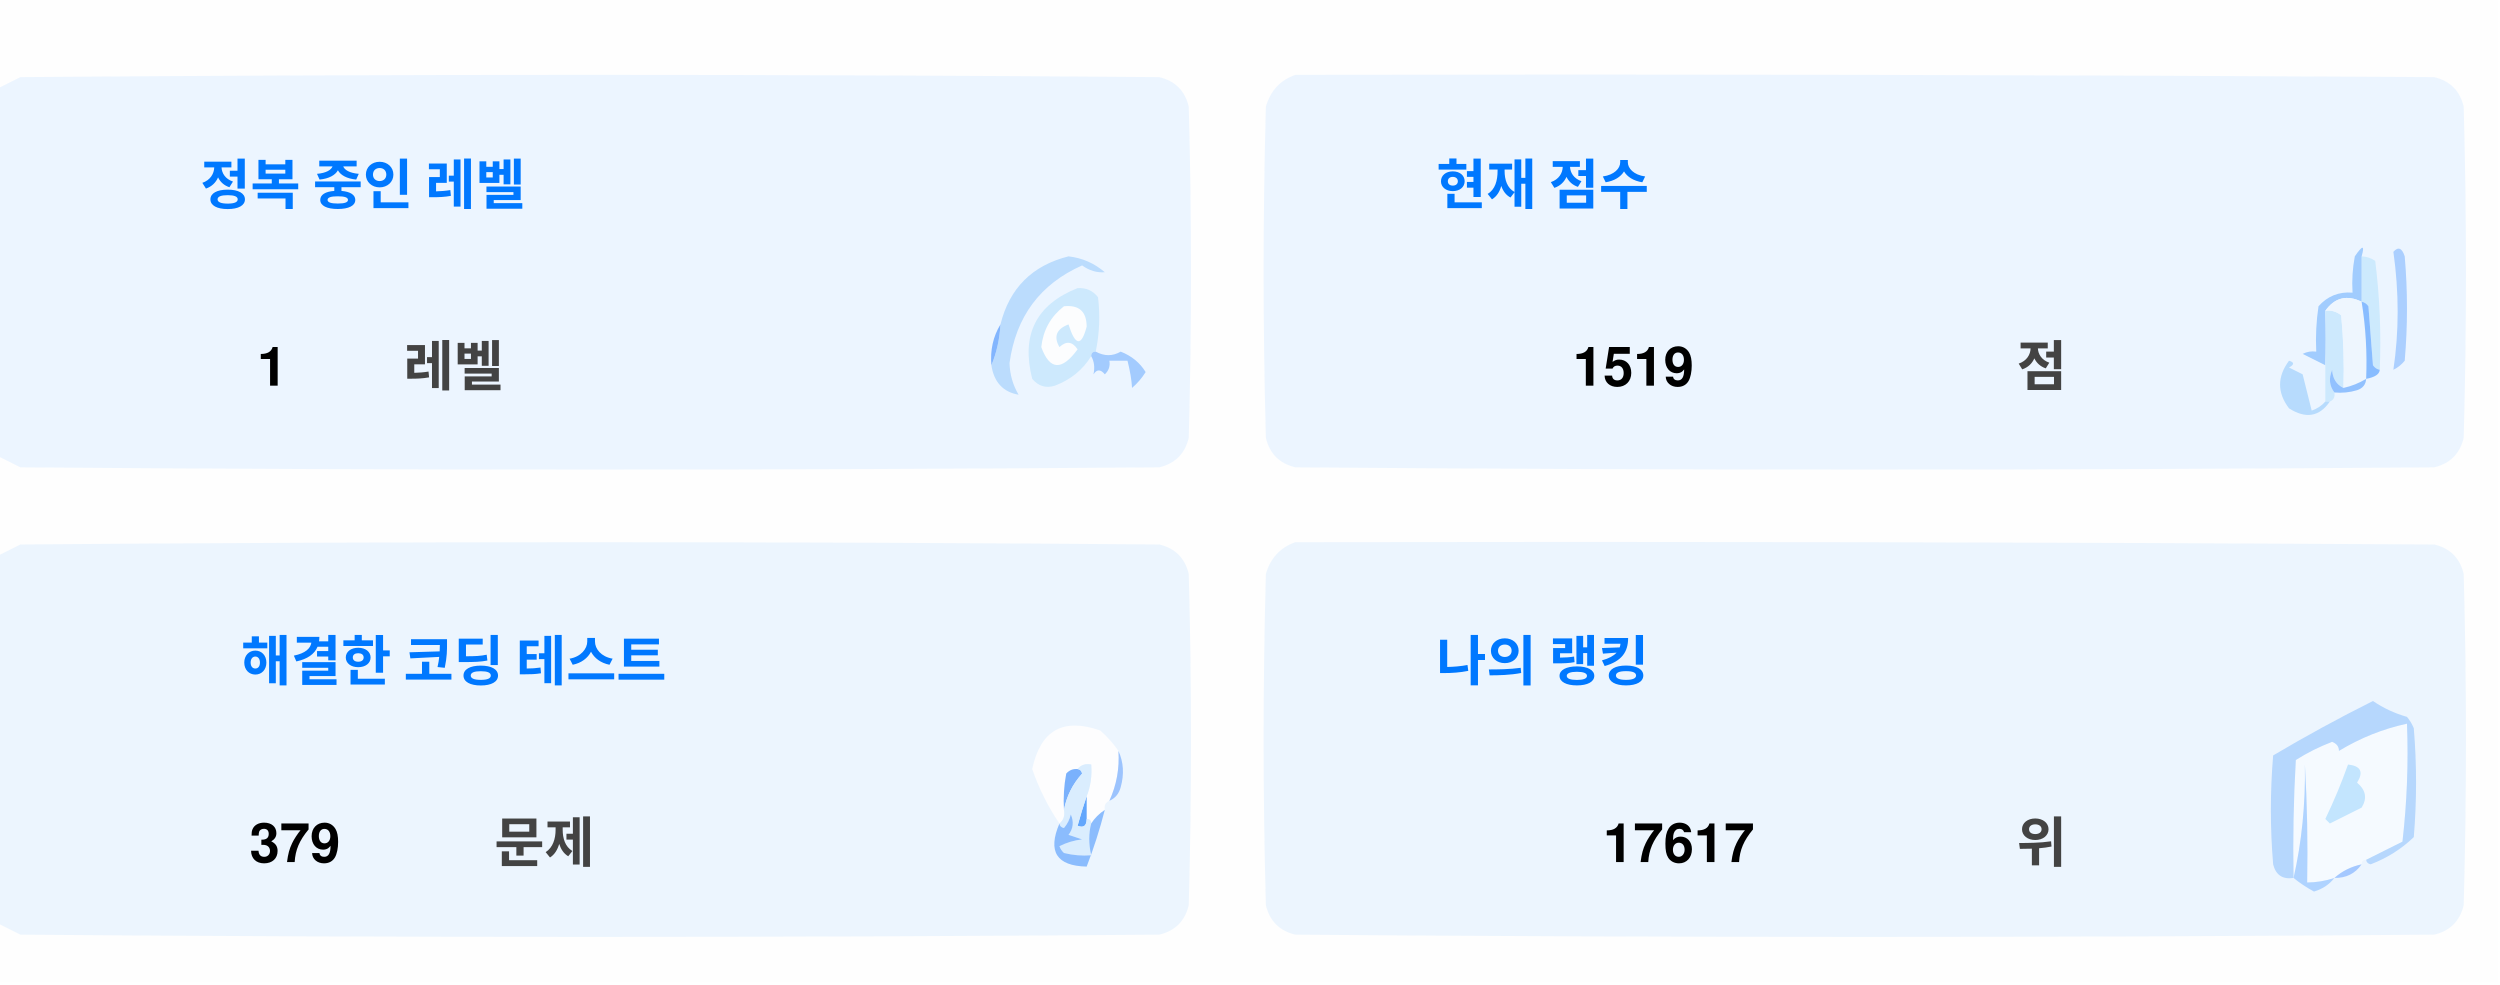
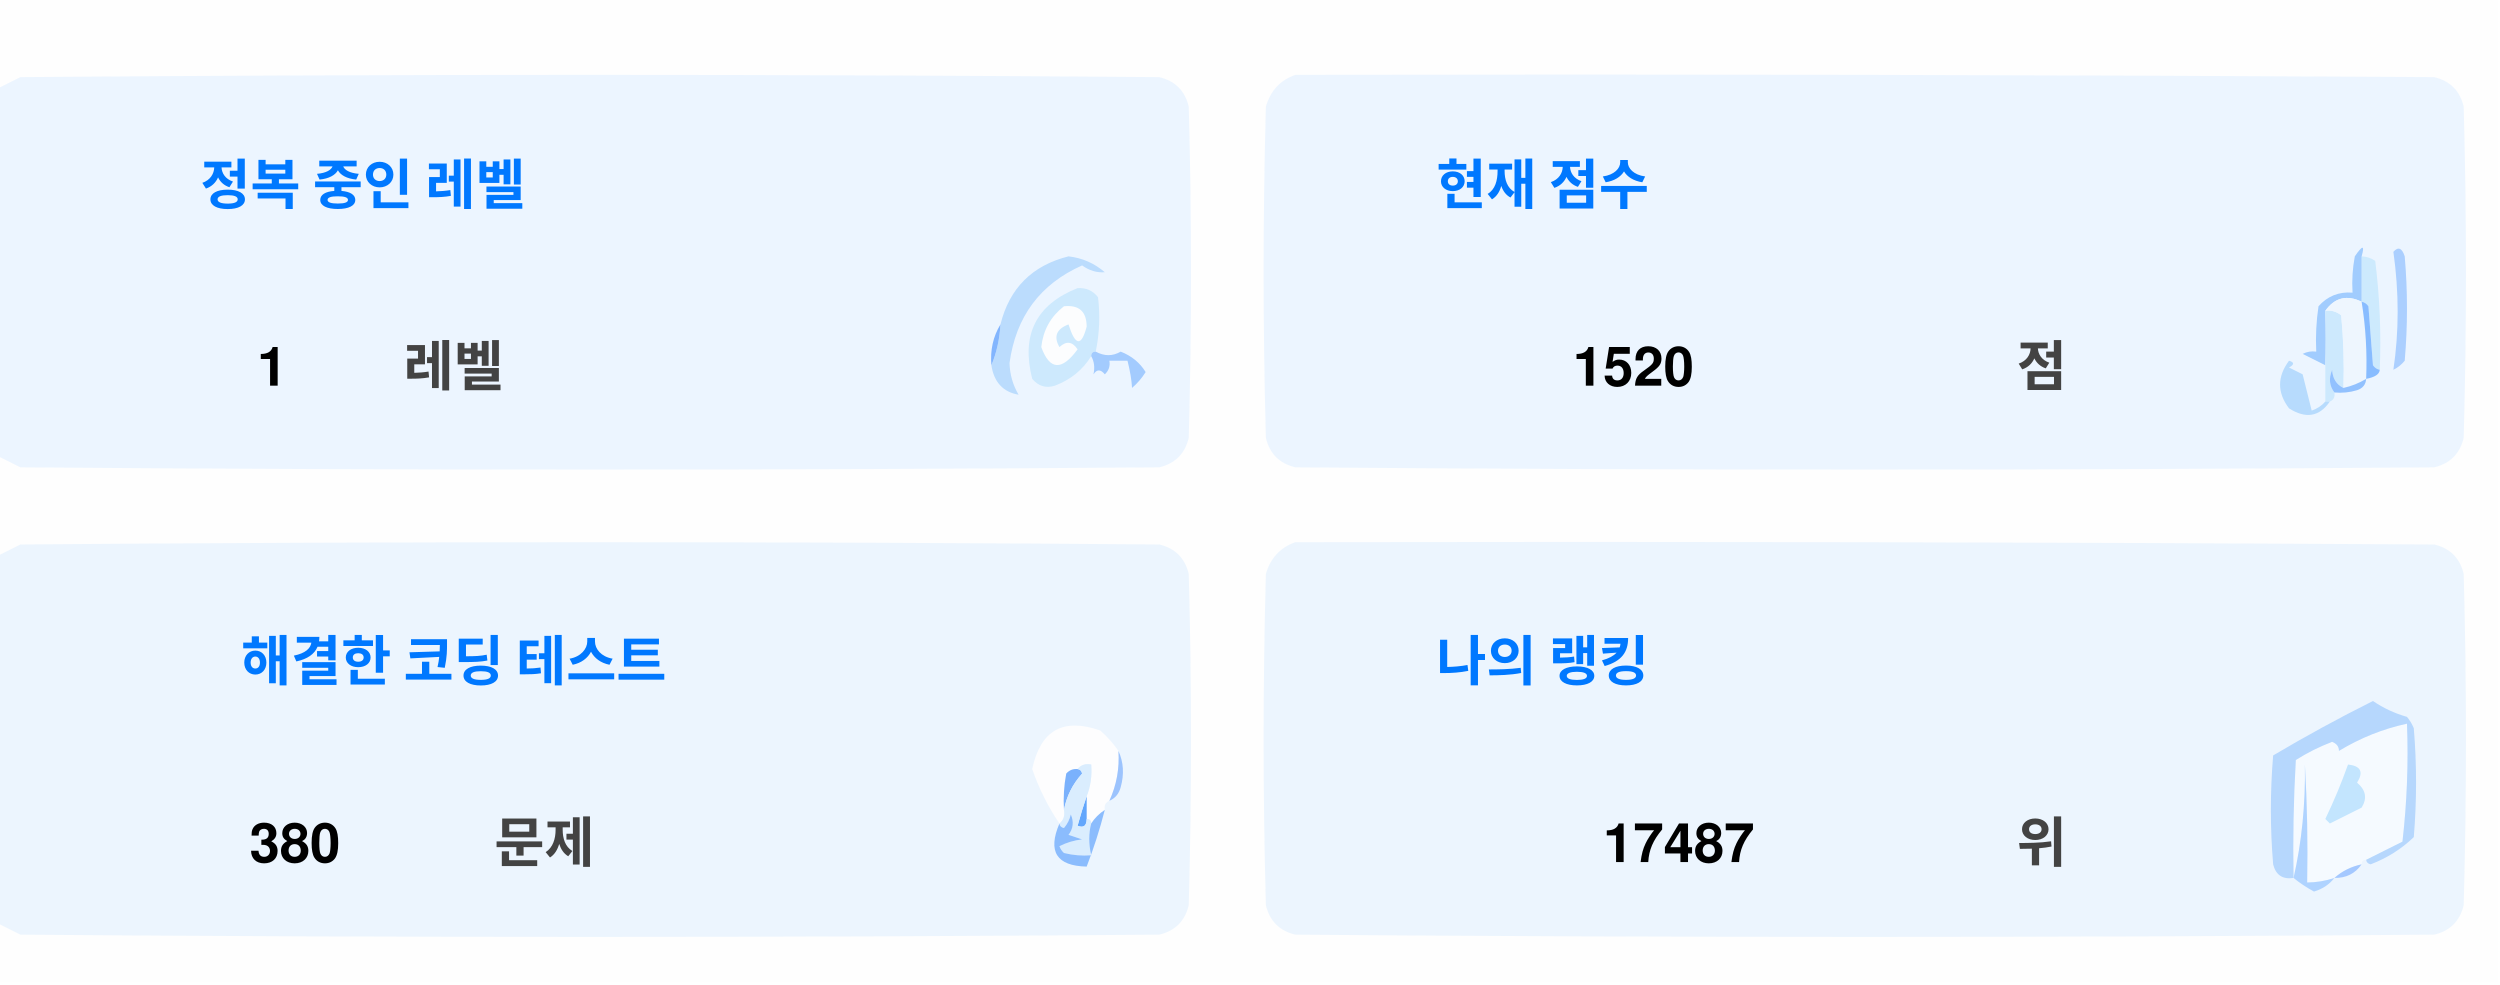
<svg xmlns="http://www.w3.org/2000/svg" version="1.1" width="551px" height="217px" style="shape-rendering:geometricPrecision; text-rendering:geometricPrecision; image-rendering:optimizeQuality; fill-rule:evenodd; clip-rule:evenodd">
  <style>.title {fill: #434343;font-size: 1rem;line-height: 1.5rem;font-weight: bold;font-family: -apple-system, BlinkMacSystemFont, Segoe UI, Helvetica, Arial, sans-serif, Apple Color Emoji, Segoe UI Emoji;}.desc {fill: #434343;font-size: 2.5rem;font-weight: bold;line-height: 1.5rem;font-family: -apple-system, BlinkMacSystemFont, Segoe UI, Helvetica, Arial, sans-serif, Apple Color Emoji, Segoe UI Emoji;}.desc-2 {fill: #434343;font-size: 1rem;font-weight: bold;line-height: 1.5rem;font-family: -apple-system, BlinkMacSystemFont, Segoe UI, Helvetica, Arial, sans-serif, Apple Color Emoji, Segoe UI Emoji;}.text, .desc {animation: twinkling 4s ease-in-out infinite;}@keyframes twinkling {40% { opacity: 1; }50% { opacity: 0.5; }60% { opacity: 1; }70% { opacity: 0.5; }80% { opacity: 1; }}</style>
  <g>
    <path style="opacity:1" fill="#fefefe" d="M -0.5,-0.5 C 183.167,-0.5 366.833,-0.5 550.5,-0.5C 550.5,71.833 550.5,144.167 550.5,216.5C 366.833,216.5 183.167,216.5 -0.5,216.5C -0.5,212.167 -0.5,207.833 -0.5,203.5C 1.14,204.32 2.807,205.153 4.5,206C 88.167,206.667 171.833,206.667 255.5,206C 259,205.167 261.167,203 262,199.5C 262.667,175.167 262.667,150.833 262,126.5C 261.167,123 259,120.833 255.5,120C 171.833,119.333 88.167,119.333 4.5,120C 2.807,120.847 1.14,121.68 -0.5,122.5C -0.5,115.167 -0.5,107.833 -0.5,100.5C 1.14,101.32 2.807,102.153 4.5,103C 88.167,103.667 171.833,103.667 255.5,103C 259,102.167 261.167,100 262,96.5C 262.667,72.167 262.667,47.833 262,23.5C 261.167,20 259,17.833 255.5,17C 171.833,16.333 88.167,16.333 4.5,17C 2.807,17.847 1.14,18.68 -0.5,19.5C -0.5,12.833 -0.5,6.167 -0.5,-0.5 Z" />
  </g>
  <g>
    <path style="opacity:1" fill="#ecf5ff" d="M -0.5,100.5 C -0.5,73.5 -0.5,46.5 -0.5,19.5C 1.14,18.68 2.807,17.847 4.5,17C 88.167,16.333 171.833,16.333 255.5,17C 259,17.833 261.167,20 262,23.5C 262.667,47.833 262.667,72.167 262,96.5C 261.167,100 259,102.167 255.5,103C 171.833,103.667 88.167,103.667 4.5,103C 2.807,102.153 1.14,101.32 -0.5,100.5 Z" />
  </g>
  <g>
    <path style="opacity:1" fill="#ecf5ff" d="M 285.5,16.5 C 369.167,16.333 452.834,16.5 536.5,17C 540,17.833 542.167,20 543,23.5C 543.667,47.833 543.667,72.167 543,96.5C 542.167,100 540,102.167 536.5,103C 452.833,103.667 369.167,103.667 285.5,103C 282,102.167 279.833,100 279,96.5C 278.333,72.167 278.333,47.833 279,23.5C 280.018,19.985 282.185,17.652 285.5,16.5 Z" />
  </g>
  <g>
    <path style="opacity:1" fill="#cdeafd" d="M 520.5,56.5 C 521.583,56.539 522.583,56.873 523.5,57.5C 524.498,65.472 524.831,73.472 524.5,81.5C 523.883,81.389 523.383,81.056 523,80.5C 522.667,76.167 522.333,71.833 522,67.5C 521.617,66.944 521.117,66.611 520.5,66.5C 520.5,63.167 520.5,59.833 520.5,56.5 Z" />
  </g>
  <g>
    <path style="opacity:1" fill="#abcfff" d="M 527.5,55.5 C 528.566,54.308 529.399,54.641 530,56.5C 530.667,64.167 530.667,71.833 530,79.5C 529.311,80.357 528.478,81.023 527.5,81.5C 528.758,73.08 528.758,64.414 527.5,55.5 Z" />
  </g>
  <g>
    <path style="opacity:1" fill="#bbdcfd" d="M 218.5,80.5 C 219.657,77.727 220.324,74.727 220.5,71.5C 222.49,63.51 227.49,58.51 235.5,56.5C 238.528,56.847 241.194,58.014 243.5,60C 241.744,60.141 240.078,59.641 238.5,58.5C 229.247,62.607 223.914,69.773 222.5,80C 222.565,82.526 223.232,84.859 224.5,87C 221.07,86.397 219.07,84.231 218.5,80.5 Z" />
  </g>
  <g>
    <path style="opacity:1" fill="#cde9fd" d="M 241.5,77.5 C 240.833,77.5 240.5,77.833 240.5,78.5C 238.628,81.529 235.961,83.695 232.5,85C 230.536,85.624 228.869,85.124 227.5,83.5C 225.021,73.791 228.354,67.124 237.5,63.5C 239.374,63.39 240.874,64.056 242,65.5C 242.497,69.524 242.331,73.524 241.5,77.5 Z" />
  </g>
  <g>
    <path style="opacity:1" fill="#fcfdfe" d="M 234.5,67.5 C 237.826,67.162 239.493,68.662 239.5,72C 238.334,76.434 237,76.267 235.5,71.5C 232.832,72.515 232.166,74.182 233.5,76.5C 235.017,75.089 236.351,75.256 237.5,77C 234.006,81.771 231.34,81.605 229.5,76.5C 229.904,72.771 231.571,69.771 234.5,67.5 Z" />
  </g>
  <g>
    <path style="opacity:1" fill="#a1ccfe" d="M 520.5,56.5 C 520.5,59.833 520.5,63.167 520.5,66.5C 517.238,64.922 514.572,65.589 512.5,68.5C 512.617,72.81 512.617,76.81 512.5,80.5C 510.86,79.68 509.193,78.847 507.5,78C 508.448,77.517 509.448,77.35 510.5,77.5C 510.335,74.15 510.502,70.817 511,67.5C 512.995,65.253 515.495,64.253 518.5,64.5C 518.336,61.813 518.503,59.146 519,56.5C 520.731,53.969 521.231,53.969 520.5,56.5 Z" />
  </g>
  <g>
    <path style="opacity:1" fill="#cde9fd" d="M 512.5,68.5 C 513.822,68.33 514.989,68.663 516,69.5C 516.499,74.823 516.666,80.156 516.5,85.5C 514.955,84.77 514.122,83.437 514,81.5C 513.22,83.387 513.387,85.054 514.5,86.5C 514.672,87.492 514.338,88.158 513.5,88.5C 513.167,88.5 512.833,88.5 512.5,88.5C 512.5,85.833 512.5,83.167 512.5,80.5C 512.617,76.81 512.617,72.81 512.5,68.5 Z" />
  </g>
  <g>
    <path style="opacity:1" fill="#eef6fe" d="M 520.5,66.5 C 521.407,72.106 521.74,77.773 521.5,83.5C 519.95,84.441 518.284,85.108 516.5,85.5C 516.666,80.156 516.499,74.823 516,69.5C 514.989,68.663 513.822,68.33 512.5,68.5C 514.572,65.589 517.238,64.922 520.5,66.5 Z" />
  </g>
  <g>
    <path style="opacity:1" fill="#88bcff" d="M 520.5,66.5 C 521.117,66.611 521.617,66.944 522,67.5C 522.333,71.833 522.667,76.167 523,80.5C 523.383,81.056 523.883,81.389 524.5,81.5C 524.445,82.469 523.445,83.136 521.5,83.5C 521.74,77.773 521.407,72.106 520.5,66.5 Z" />
  </g>
  <g>
    <path style="opacity:1" fill="#82b5fe" d="M 220.5,71.5 C 220.324,74.727 219.657,77.727 218.5,80.5C 218.215,77.171 218.882,74.171 220.5,71.5 Z" />
  </g>
  <g>
    <path style="opacity:1" fill="#a3cbfe" d="M 240.5,78.5 C 240.5,77.833 240.833,77.5 241.5,77.5C 243.391,78.536 245.224,78.536 247,77.5C 249.391,78.429 251.225,79.929 252.5,82C 251.681,83.319 250.681,84.486 249.5,85.5C 249.409,83.777 249.075,81.777 248.5,79.5C 247.167,79.5 245.833,79.5 244.5,79.5C 244.719,80.675 244.386,81.675 243.5,82.5C 242.575,81.359 241.741,81.359 241,82.5C 241.331,80.981 241.164,79.648 240.5,78.5 Z" />
  </g>
  <g>
    <path style="opacity:1" fill="#b7dbfd" d="M 512.5,88.5 C 512.833,88.5 513.167,88.5 513.5,88.5C 511.199,91.857 508.199,92.357 504.5,90C 501.872,86.535 501.872,83.035 504.5,79.5C 505.696,79.846 505.696,80.346 504.5,81C 505.5,81.5 506.5,82 507.5,82.5C 508.167,85.167 508.833,87.833 509.5,90.5C 510.739,90.058 511.739,89.391 512.5,88.5 Z" />
  </g>
  <g>
    <path style="opacity:1" fill="#92c1fe" d="M 516.5,85.5 C 518.284,85.108 519.95,84.441 521.5,83.5C 521.423,84.75 520.756,85.583 519.5,86C 517.866,86.493 516.199,86.66 514.5,86.5C 513.387,85.054 513.22,83.387 514,81.5C 514.122,83.437 514.955,84.77 516.5,85.5 Z" />
  </g>
  <g>
    <path style="opacity:1" fill="#ecf5fe" d="M -0.5,203.5 C -0.5,176.5 -0.5,149.5 -0.5,122.5C 1.14,121.68 2.807,120.847 4.5,120C 88.167,119.333 171.833,119.333 255.5,120C 259,120.833 261.167,123 262,126.5C 262.667,150.833 262.667,175.167 262,199.5C 261.167,203 259,205.167 255.5,206C 171.833,206.667 88.167,206.667 4.5,206C 2.807,205.153 1.14,204.32 -0.5,203.5 Z" />
  </g>
  <g>
    <path style="opacity:1" fill="#ecf5fe" d="M 285.5,119.5 C 369.167,119.333 452.834,119.5 536.5,120C 540,120.833 542.167,123 543,126.5C 543.667,150.833 543.667,175.167 543,199.5C 542.167,203 540,205.167 536.5,206C 452.833,206.667 369.167,206.667 285.5,206C 282,205.167 279.833,203 279,199.5C 278.333,175.167 278.333,150.833 279,126.5C 280.018,122.985 282.185,120.652 285.5,119.5 Z" />
  </g>
  <g>
    <path style="opacity:1" fill="#fdfdfe" d="M 246.5,165.5 C 246.758,169.367 246.092,173.034 244.5,176.5C 243.662,176.842 243.328,177.508 243.5,178.5C 242.272,179.306 241.272,180.306 240.5,181.5C 240.5,180.833 240.167,180.5 239.5,180.5C 239.5,178.833 239.5,177.167 239.5,175.5C 240.369,173.283 240.702,170.95 240.5,168.5C 239.209,168.263 238.209,168.596 237.5,169.5C 236.504,169.414 235.671,169.748 235,170.5C 234.503,173.146 234.336,175.813 234.5,178.5C 234.737,179.791 234.404,180.791 233.5,181.5C 230.986,177.806 228.986,173.806 227.5,169.5C 229.309,160.957 234.309,158.124 242.5,161C 244.07,162.397 245.404,163.897 246.5,165.5 Z" />
  </g>
  <g>
    <path style="opacity:1" fill="#f5faff" d="M 521.5,189.5 C 520.833,189.5 520.5,189.833 520.5,190.5C 518.181,190.992 516.181,191.992 514.5,193.5C 512.565,194.15 510.565,194.483 508.5,194.5C 508.666,185.827 508.5,177.16 508,168.5C 508.141,177.227 507.308,185.56 505.5,193.5C 505.334,184.827 505.5,176.16 506,167.5C 508.527,165.903 511.194,164.57 514,163.5C 515.011,163.892 515.511,164.559 515.5,165.5C 520.21,162.641 525.21,160.641 530.5,159.5C 530.831,168.192 530.498,176.859 529.5,185.5C 526.807,186.847 524.14,188.18 521.5,189.5 Z" />
  </g>
  <g>
    <path style="opacity:1" fill="#b6d7fd" d="M 521.5,189.5 C 524.14,188.18 526.807,186.847 529.5,185.5C 530.498,176.859 530.831,168.192 530.5,159.5C 525.21,160.641 520.21,162.641 515.5,165.5C 515.511,164.559 515.011,163.892 514,163.5C 511.194,164.57 508.527,165.903 506,167.5C 505.5,176.16 505.334,184.827 505.5,193.5C 503.089,193.863 501.589,192.863 501,190.5C 500.333,182.5 500.333,174.5 501,166.5C 508.173,162.246 515.507,158.246 523,154.5C 525.304,156.068 527.804,157.235 530.5,158C 531.126,158.75 531.626,159.584 532,160.5C 532.667,168.5 532.667,176.5 532,184.5C 529.292,187.111 526.125,189.111 522.5,190.5C 521.893,190.376 521.56,190.043 521.5,189.5 Z" />
  </g>
  <g>
    <path style="opacity:1" fill="#c3e5fe" d="M 517.5,168.5 C 520.317,168.801 520.984,170.134 519.5,172.5C 521.439,174.122 521.772,175.956 520.5,178C 518.167,179.167 515.833,180.333 513.5,181.5C 513.167,181.167 512.833,180.833 512.5,180.5C 514.414,176.515 516.081,172.515 517.5,168.5 Z" />
  </g>
  <g>
    <path style="opacity:1" fill="#7ab1fc" d="M 237.5,169.5 C 238.043,169.56 238.376,169.893 238.5,170.5C 236.395,172.836 235.062,175.503 234.5,178.5C 234.336,175.813 234.503,173.146 235,170.5C 235.671,169.748 236.504,169.414 237.5,169.5 Z" />
  </g>
  <g>
    <path style="opacity:1" fill="#afd3ff" d="M 514.5,193.5 C 513.378,194.947 511.878,195.947 510,196.5C 508.348,195.601 506.848,194.601 505.5,193.5C 507.308,185.56 508.141,177.227 508,168.5C 508.5,177.16 508.666,185.827 508.5,194.5C 510.565,194.483 512.565,194.15 514.5,193.5 Z" />
  </g>
  <g>
    <path style="opacity:1" fill="#9cc3fd" d="M 246.5,165.5 C 247.634,167.966 247.801,170.633 247,173.5C 246.623,174.942 245.79,175.942 244.5,176.5C 246.092,173.034 246.758,169.367 246.5,165.5 Z" />
  </g>
  <g>
    <path style="opacity:1" fill="#62a6fc" d="M 239.5,175.5 C 239.5,177.167 239.5,178.833 239.5,180.5C 239.483,182.028 238.816,182.528 237.5,182C 238.117,179.723 238.784,177.556 239.5,175.5 Z" />
  </g>
  <g>
    <path style="opacity:1" fill="#daedfe" d="M 237.5,169.5 C 238.209,168.596 239.209,168.263 240.5,168.5C 240.702,170.95 240.369,173.283 239.5,175.5C 238.784,177.556 238.117,179.723 237.5,182C 238.816,182.528 239.483,182.028 239.5,180.5C 240.167,180.5 240.5,180.833 240.5,181.5C 239.918,183.669 239.918,186.002 240.5,188.5C 238.473,188.662 236.473,188.495 234.5,188C 234.043,187.586 233.709,187.086 233.5,186.5C 235.078,185.702 236.744,185.202 238.5,185C 237.5,184.667 236.5,184.333 235.5,184C 236.554,182.612 236.72,181.112 236,179.5C 235.751,180.624 235.251,181.624 234.5,182.5C 233.893,182.376 233.56,182.043 233.5,181.5C 234.404,180.791 234.737,179.791 234.5,178.5C 235.062,175.503 236.395,172.836 238.5,170.5C 238.376,169.893 238.043,169.56 237.5,169.5 Z" />
  </g>
  <g>
    <path style="opacity:1" fill="#8bbcfd" d="M 243.5,178.5 C 242.395,182.803 241.062,186.969 239.5,191C 232.857,190.847 230.857,187.68 233.5,181.5C 233.56,182.043 233.893,182.376 234.5,182.5C 235.251,181.624 235.751,180.624 236,179.5C 236.72,181.112 236.554,182.612 235.5,184C 236.5,184.333 237.5,184.667 238.5,185C 236.744,185.202 235.078,185.702 233.5,186.5C 233.709,187.086 234.043,187.586 234.5,188C 236.473,188.495 238.473,188.662 240.5,188.5C 239.918,186.002 239.918,183.669 240.5,181.5C 241.272,180.306 242.272,179.306 243.5,178.5 Z" />
  </g>
  <g>
    <path style="opacity:1" fill="#a4c8ff" d="M 520.5,190.5 C 519.089,192.539 517.089,193.539 514.5,193.5C 516.181,191.992 518.181,190.992 520.5,190.5 Z" />
  </g>
  <text text-anchor="middle" x="80" y="45" class="title" style="fill:#0078ff;" stroke="#none" stroke-width="1">정복 중인 레벨</text>
  <text text-anchor="middle" x="60" y="85" class="desc" style="fill:#000000;" stroke="#none" stroke-width="1">1</text>
  <text text-anchor="middle" x="100" y="85" class="desc-2" style="fill:#434343;" stroke="#none" stroke-width="1">레벨</text>
  <text text-anchor="middle" x="340" y="45" class="title" style="fill:#0078ff;" stroke="#none" stroke-width="1">현재 점수</text>
-   <text text-anchor="middle" x="360" y="85" class="desc" style="fill:#000000;" stroke="#none" stroke-width="1">1519</text>
+   <text text-anchor="middle" x="360" y="85" class="desc" style="fill:#000000;" stroke="#none" stroke-width="1">1520</text>
  <text text-anchor="middle" x="450" y="85" class="desc-2" style="fill:#434343;" stroke="#none" stroke-width="1">점</text>
  <text text-anchor="middle" x="100" y="150" class="title" style="fill:#0078ff;" stroke="#none" stroke-width="1">해결한 코딩 테스트</text>
-   <text text-anchor="middle" x="65" y="190" class="desc" style="fill:#000000;" stroke="#none" stroke-width="1">379</text>
+   <text text-anchor="middle" x="65" y="190" class="desc" style="fill:#000000;" stroke="#none" stroke-width="1">380</text>
  <text text-anchor="middle" x="120" y="190" class="desc-2" style="fill:#434343;" stroke="#none" stroke-width="1">문제</text>
  <text text-anchor="middle" x="340" y="150" class="title" style="fill:#0078ff;" stroke="#none" stroke-width="1">나의 랭킹</text>
-   <text text-anchor="middle" x="370" y="190" class="desc" style="fill:#000000;" stroke="#none" stroke-width="1">17617</text>
+   <text text-anchor="middle" x="370" y="190" class="desc" style="fill:#000000;" stroke="#none" stroke-width="1">17487</text>
  <text text-anchor="middle" x="450" y="190" class="desc-2" style="fill:#434343;" stroke="#none" stroke-width="1">위</text>
</svg>
